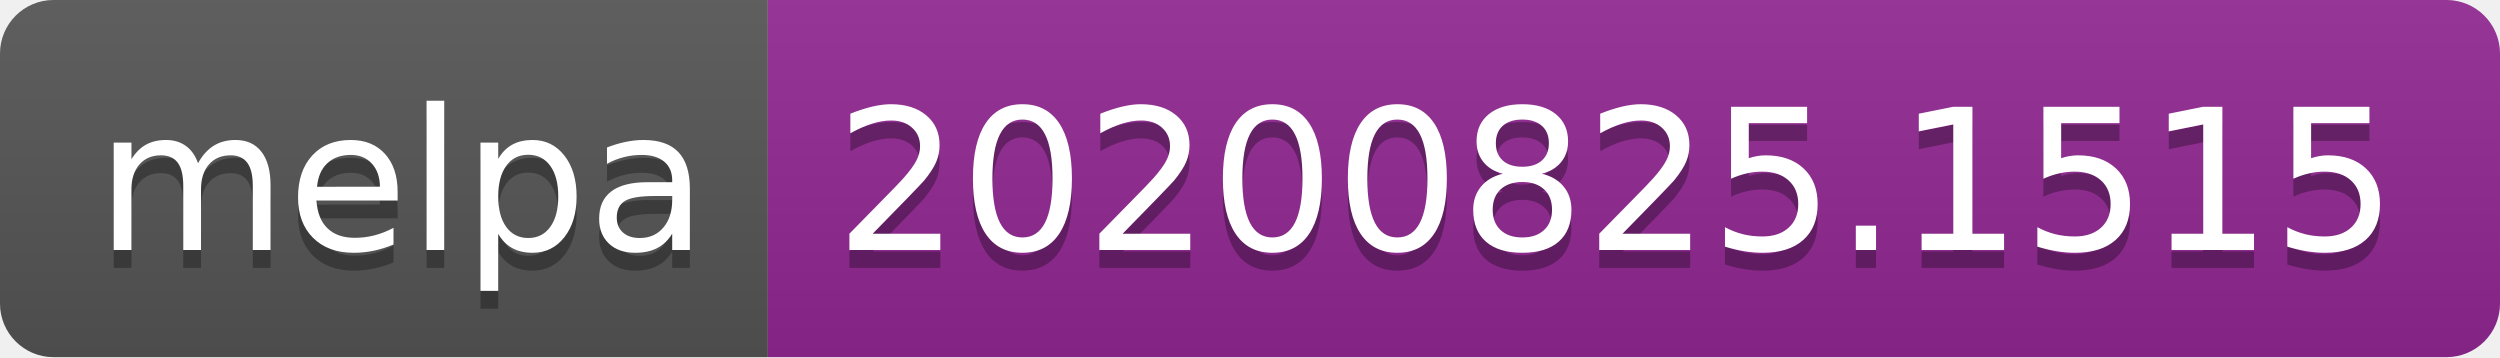
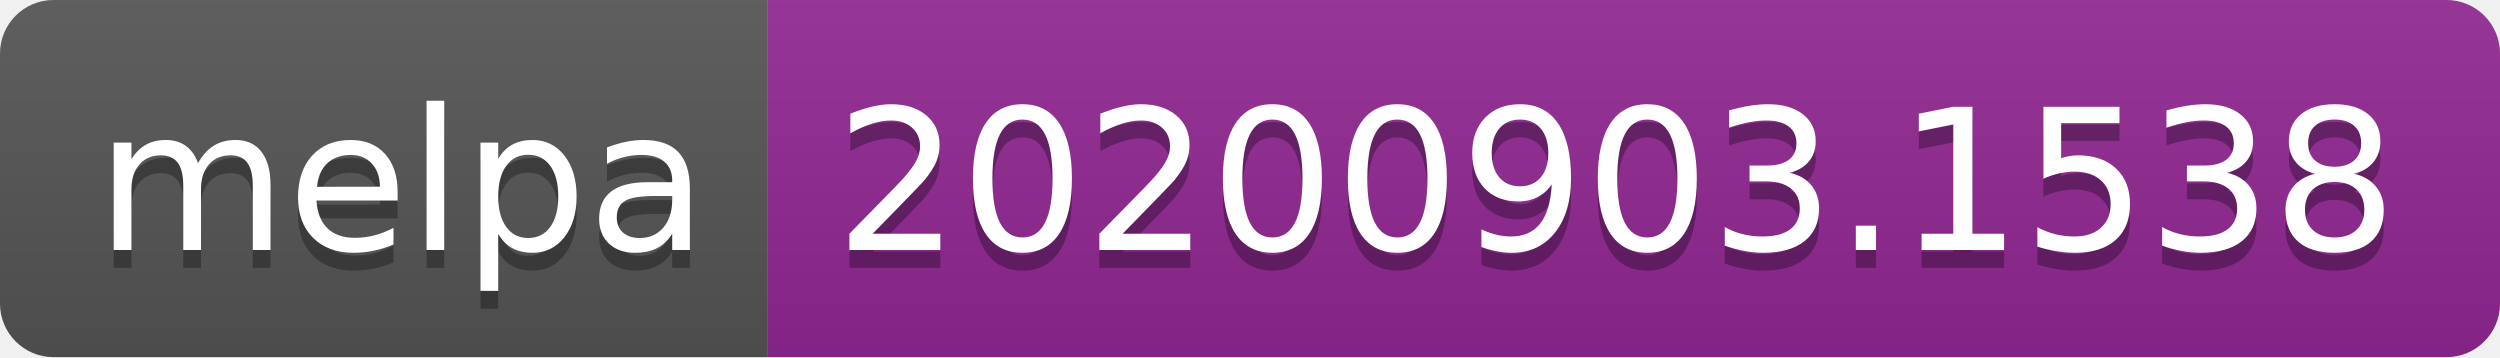
- <svg xmlns="http://www.w3.org/2000/svg" width="140" height="20" role="img" aria-label="melpa: 20200825.1515">
+ <svg xmlns="http://www.w3.org/2000/svg" width="140" height="20" role="img" aria-label="melpa: 20200903.1538">
  <linearGradient id="s" x2="0" y2="100%">
    <stop offset="0" stop-color="#bbb" stop-opacity=".1" />
    <stop offset="1" stop-opacity=".1" />
  </linearGradient>
  <clipPath id="r">
    <rect width="140" height="20" rx="3" fill="#fff" />
  </clipPath>
  <g clip-path="url(#r)">
    <rect width="43" height="20" fill="#555" />
    <rect x="43" width="97" height="20" fill="#922793" />
    <rect width="140" height="20" fill="url(#s)" />
  </g>
  <g fill="#fff" text-anchor="middle" font-family="Verdana,Geneva,DejaVu Sans,sans-serif" text-rendering="geometricPrecision" font-size="110">
    <text aria-hidden="true" x="225" y="150" fill="#010101" fill-opacity=".3" transform="scale(.1)" textLength="330">melpa</text>
    <text x="225" y="140" transform="scale(.1)" fill="#fff" textLength="330">melpa</text>
-     <text aria-hidden="true" x="905" y="150" fill="#010101" fill-opacity=".3" transform="scale(.1)" textLength="870">20200825.1515</text>
-     <text x="905" y="140" transform="scale(.1)" fill="#fff" textLength="870">20200825.1515</text>
+     <text aria-hidden="true" x="905" y="150" fill="#010101" fill-opacity=".3" transform="scale(.1)" textLength="870">20200903.1538</text>
+     <text x="905" y="140" transform="scale(.1)" fill="#fff" textLength="870">20200903.1538</text>
  </g>
</svg>
